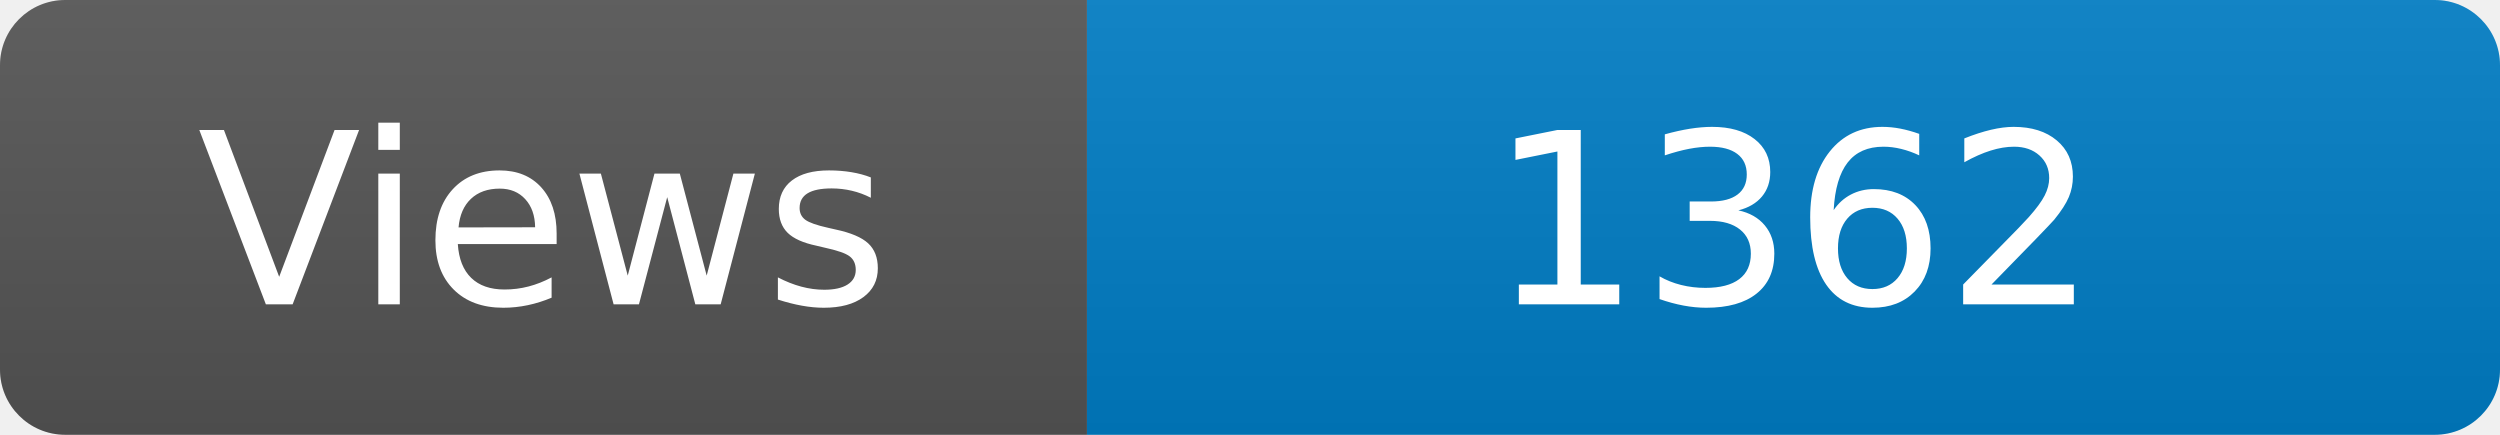
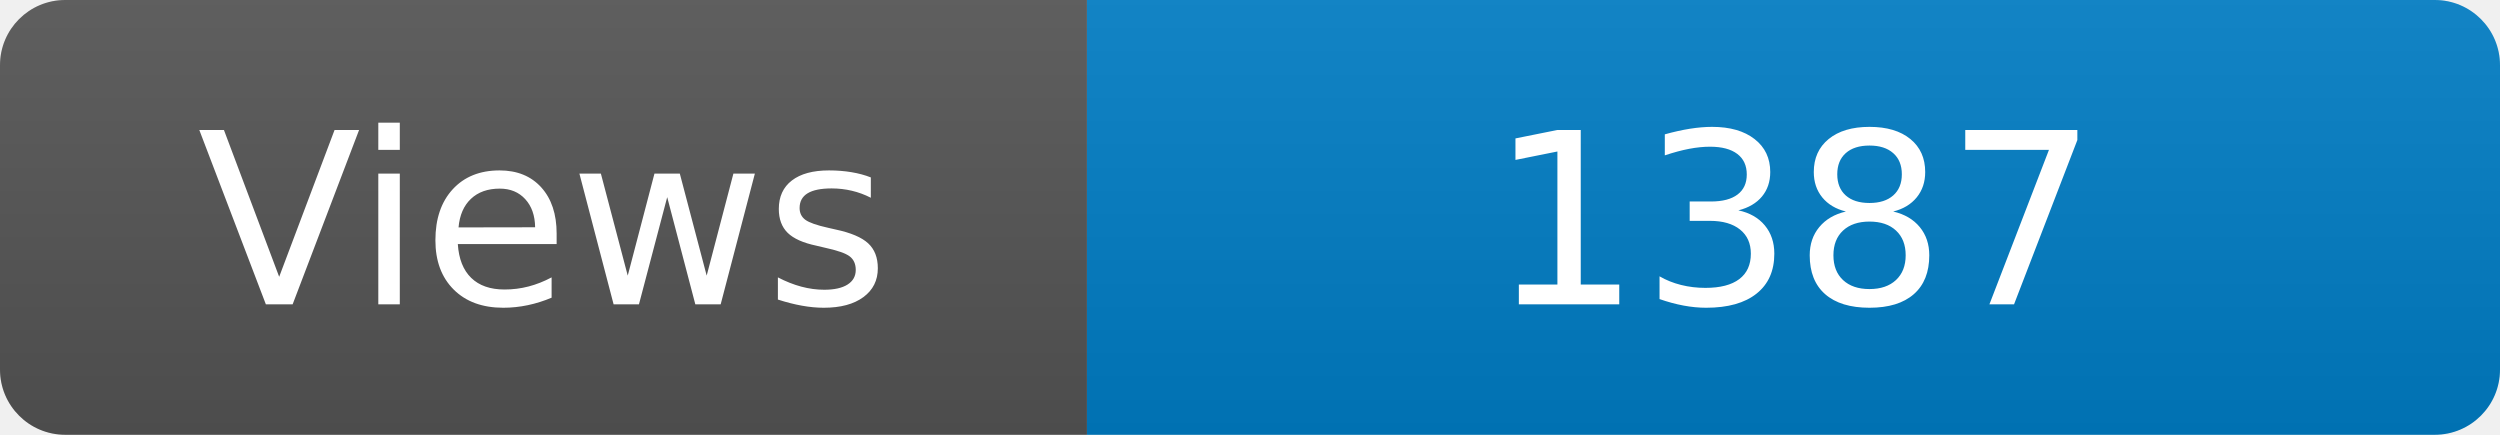
<svg xmlns="http://www.w3.org/2000/svg" width="115" height="20" role="img" aria-label="Maintained?: yes">
  <linearGradient id="s" x2="0" y2="100%">
    <stop offset="0" stop-color="#bbb" stop-opacity=".1" />
    <stop offset="1" stop-opacity=".1" />
  </linearGradient>
  <clipPath id="r">
    <rect width="115" height="20" rx="3" fill="#fff" />
  </clipPath>
  <g clip-path="url(#r)">
    <rect width="50" height="20" fill="#555" />
    <rect x="50" width="160" height="20" fill="#007ec6" />
    <rect width="115" height="20" fill="url(#s)" />
  </g>
  <g fill="#fff" text-anchor="middle" font-family="Verdana,Geneva,DejaVu Sans,sans-serif" font-size="110">
    <text x="250" y="140" transform="scale(.1)" fill="#fff">Views</text>
-     <text x="825" y="140" transform="scale(.1)" fill="#fff">1362</text>
+     <text x="825" y="140" transform="scale(.1)" fill="#fff">1387</text>
  </g>
</svg>
